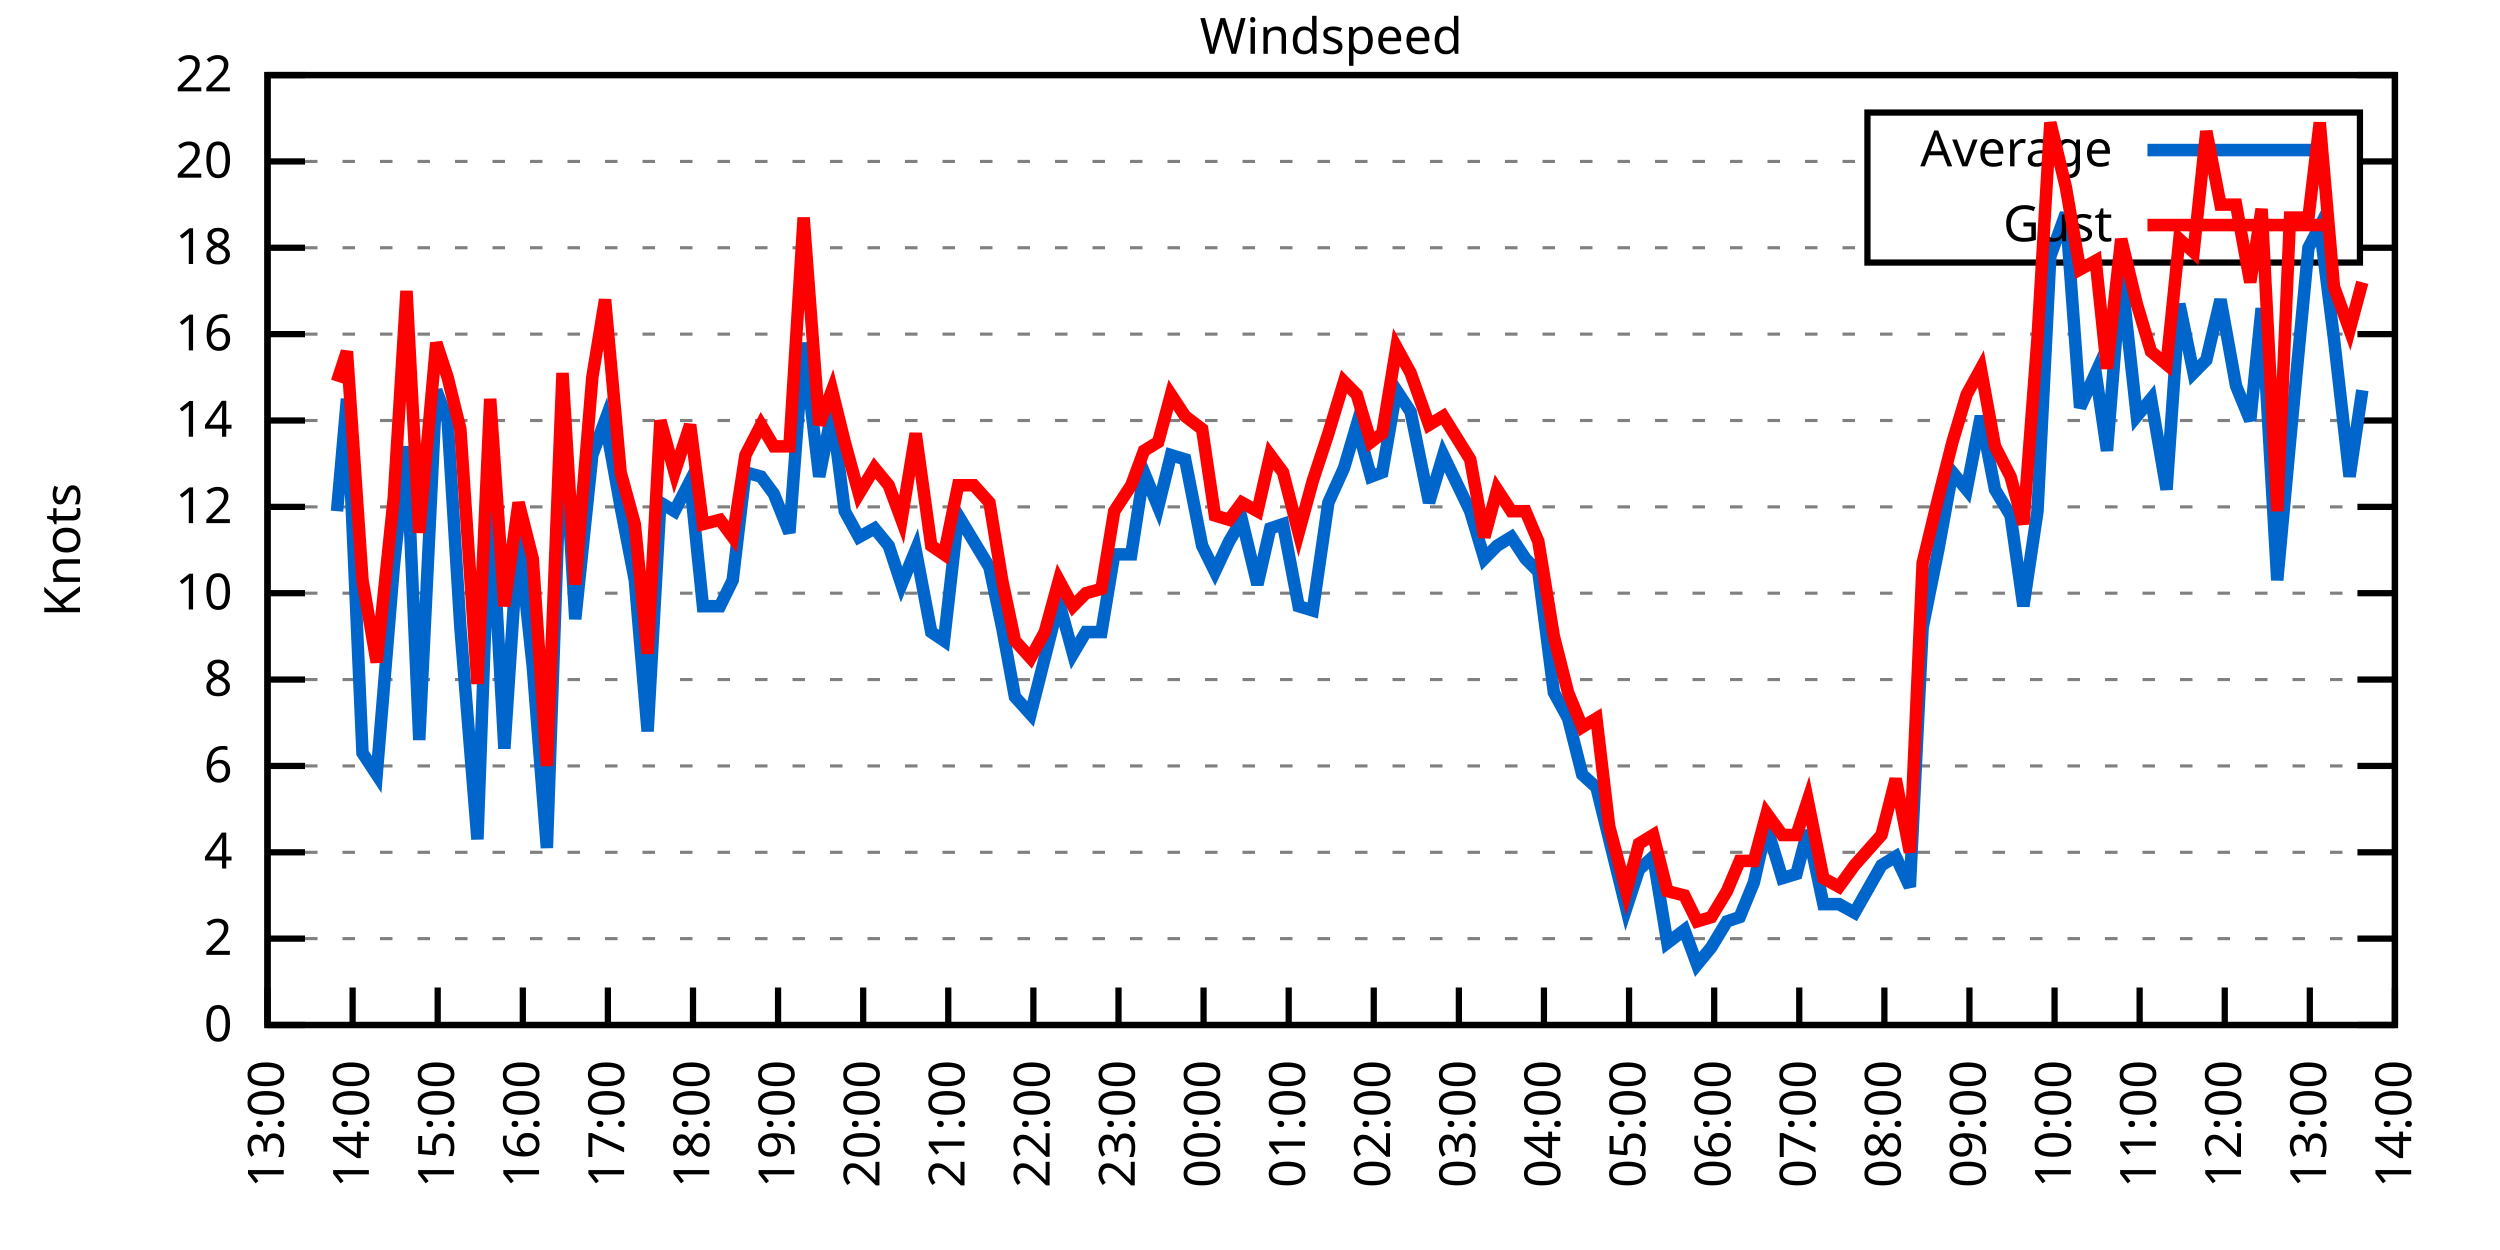
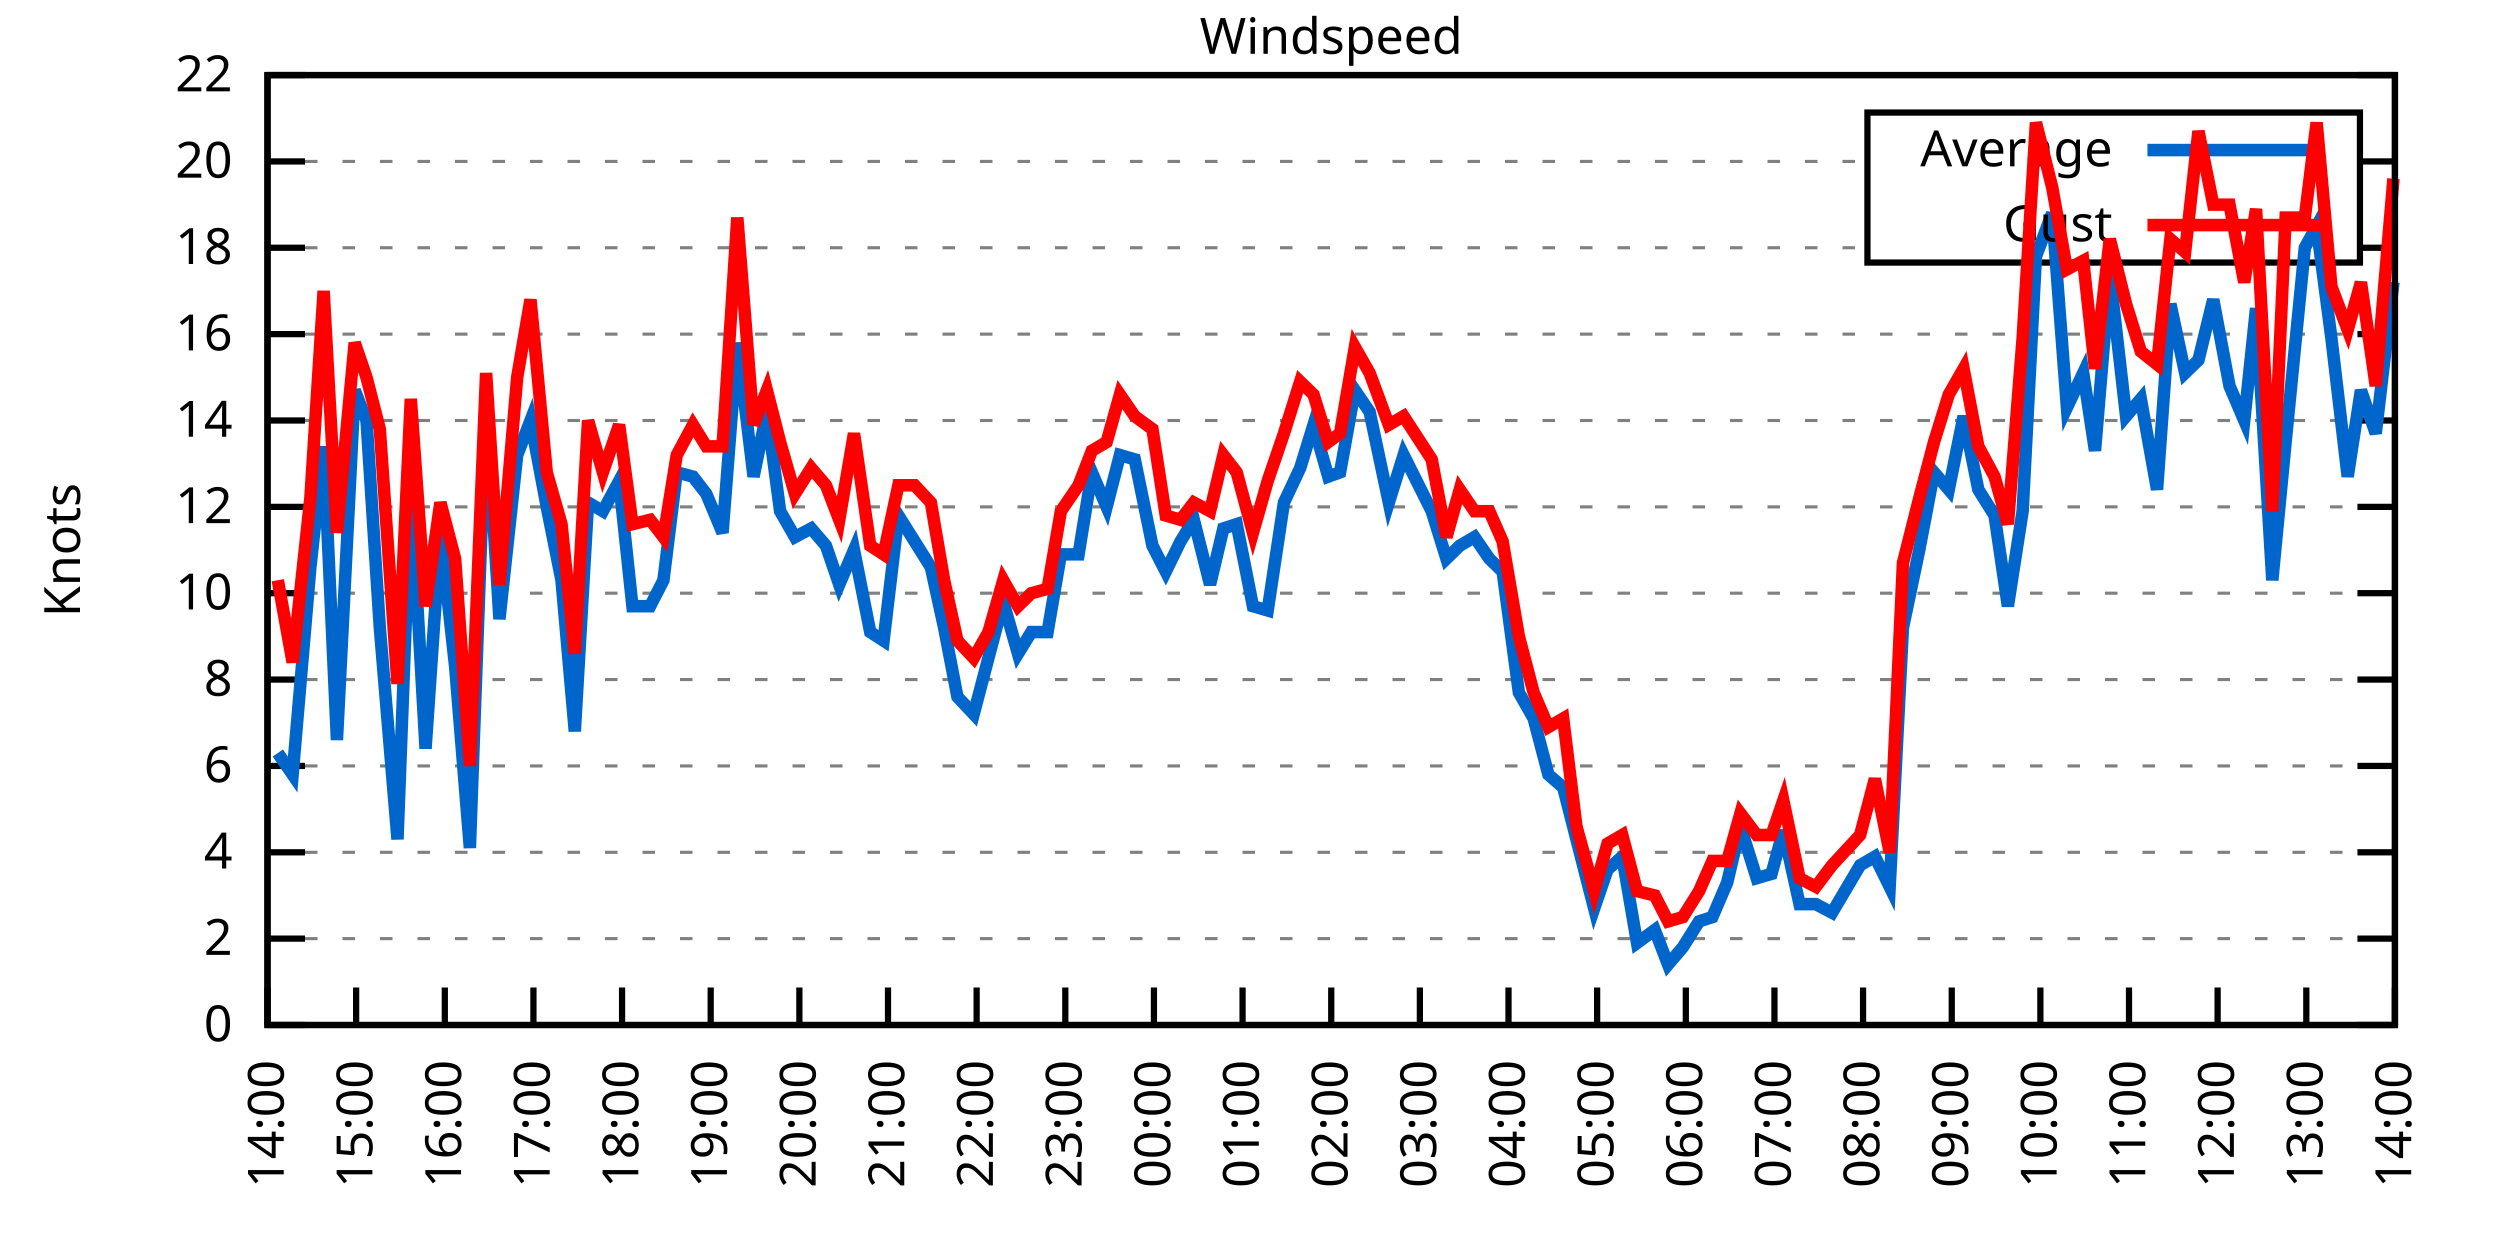
<svg xmlns="http://www.w3.org/2000/svg" xmlns:xlink="http://www.w3.org/1999/xlink" width="400" height="200" viewBox="0 0 400 200">
  <g id="gnuplot_canvas">
    <rect x="0" y="0" width="400" height="200" fill="none" />
    <defs>
      <circle id="gpDot" r="0.5" stroke-width="0.5" stroke="currentColor" />
      <path id="gpPt0" stroke-width="0.333" stroke="currentColor" d="M-1,0 h2 M0,-1 v2" />
      <path id="gpPt1" stroke-width="0.333" stroke="currentColor" d="M-1,-1 L1,1 M1,-1 L-1,1" />
      <path id="gpPt2" stroke-width="0.333" stroke="currentColor" d="M-1,0 L1,0 M0,-1 L0,1 M-1,-1 L1,1 M-1,1 L1,-1" />
      <rect id="gpPt3" stroke-width="0.333" stroke="currentColor" x="-1" y="-1" width="2" height="2" />
      <rect id="gpPt4" stroke-width="0.333" stroke="currentColor" fill="currentColor" x="-1" y="-1" width="2" height="2" />
      <circle id="gpPt5" stroke-width="0.333" stroke="currentColor" cx="0" cy="0" r="1" />
      <use xlink:href="#gpPt5" id="gpPt6" fill="currentColor" stroke="none" />
      <path id="gpPt7" stroke-width="0.333" stroke="currentColor" d="M0,-1.33 L-1.33,0.67 L1.33,0.67 z" />
      <use xlink:href="#gpPt7" id="gpPt8" fill="currentColor" stroke="none" />
      <use xlink:href="#gpPt7" id="gpPt9" stroke="currentColor" transform="rotate(180)" />
      <use xlink:href="#gpPt9" id="gpPt10" fill="currentColor" stroke="none" />
      <use xlink:href="#gpPt3" id="gpPt11" stroke="currentColor" transform="rotate(45)" />
      <use xlink:href="#gpPt11" id="gpPt12" fill="currentColor" stroke="none" />
      <path id="gpPt13" stroke-width="0.333" stroke="currentColor" d="M0,1.330 L1.265,0.411 L0.782,-1.067 L-0.782,-1.076 L-1.265,0.411 z" />
      <use xlink:href="#gpPt13" id="gpPt14" fill="currentColor" stroke="none" />
      <filter id="textbox" filterUnits="objectBoundingBox" x="0" y="0" height="1" width="1">
        <feFlood flood-color="white" flood-opacity="1" result="bgnd" />
        <feComposite in="SourceGraphic" in2="bgnd" operator="atop" />
      </filter>
      <filter id="greybox" filterUnits="objectBoundingBox" x="0" y="0" height="1" width="1">
        <feFlood flood-color="lightgrey" flood-opacity="1" result="grey" />
        <feComposite in="SourceGraphic" in2="grey" operator="atop" />
      </filter>
    </defs>
    <g fill="none" color="white" stroke="currentColor" stroke-width="1.00" stroke-linecap="butt" stroke-linejoin="miter">
</g>
    <g fill="none" color="black" stroke="currentColor" stroke-width="1.00" stroke-linecap="butt" stroke-linejoin="miter">
      <g stroke="none" shape-rendering="crispEdges">
        <polygon fill="rgb(255, 255, 255)" points="42.80,164.00 383.18,164.00 383.18,12.02 42.80,12.02 " />
      </g>
    </g>
    <g fill="none" color="black" stroke="currentColor" stroke-width="1.00" stroke-linecap="butt" stroke-linejoin="miter">
</g>
    <g fill="none" color="black" stroke="black" stroke-width="0.50" stroke-linecap="butt" stroke-linejoin="miter">
</g>
    <g fill="none" color="gray" stroke="currentColor" stroke-width="0.50" stroke-linecap="butt" stroke-linejoin="miter">
      <path stroke="gray" stroke-dasharray="2,4" class="gridline" d="M42.80,164.00 L383.19,164.00  " />
    </g>
    <g fill="none" color="gray" stroke="gray" stroke-width="1.00" stroke-linecap="butt" stroke-linejoin="miter">
</g>
    <g fill="none" color="black" stroke="currentColor" stroke-width="1.00" stroke-linecap="butt" stroke-linejoin="miter">
      <path stroke="black" d="M42.80,164.00 L48.80,164.00 M383.19,164.00 L377.19,164.00  " />
      <g transform="translate(37.20,166.60)" stroke="none" fill="black" font-family="Sans" font-size="8.00" text-anchor="end">
        <text>
          <tspan font-family="Sans"> 0</tspan>
        </text>
      </g>
    </g>
    <g fill="none" color="black" stroke="currentColor" stroke-width="1.00" stroke-linecap="butt" stroke-linejoin="miter">
</g>
    <g fill="none" color="black" stroke="black" stroke-width="0.50" stroke-linecap="butt" stroke-linejoin="miter">
</g>
    <g fill="none" color="gray" stroke="currentColor" stroke-width="0.50" stroke-linecap="butt" stroke-linejoin="miter">
      <path stroke="gray" stroke-dasharray="2,4" class="gridline" d="M42.80,150.18 L383.19,150.18  " />
    </g>
    <g fill="none" color="gray" stroke="gray" stroke-width="1.00" stroke-linecap="butt" stroke-linejoin="miter">
</g>
    <g fill="none" color="black" stroke="currentColor" stroke-width="1.00" stroke-linecap="butt" stroke-linejoin="miter">
      <path stroke="black" d="M42.80,150.18 L48.80,150.18 M383.19,150.18 L377.19,150.18  " />
      <g transform="translate(37.20,152.78)" stroke="none" fill="black" font-family="Sans" font-size="8.00" text-anchor="end">
        <text>
          <tspan font-family="Sans"> 2</tspan>
        </text>
      </g>
    </g>
    <g fill="none" color="black" stroke="currentColor" stroke-width="1.00" stroke-linecap="butt" stroke-linejoin="miter">
</g>
    <g fill="none" color="black" stroke="black" stroke-width="0.50" stroke-linecap="butt" stroke-linejoin="miter">
</g>
    <g fill="none" color="gray" stroke="currentColor" stroke-width="0.50" stroke-linecap="butt" stroke-linejoin="miter">
      <path stroke="gray" stroke-dasharray="2,4" class="gridline" d="M42.80,136.37 L383.19,136.37  " />
    </g>
    <g fill="none" color="gray" stroke="gray" stroke-width="1.00" stroke-linecap="butt" stroke-linejoin="miter">
</g>
    <g fill="none" color="black" stroke="currentColor" stroke-width="1.00" stroke-linecap="butt" stroke-linejoin="miter">
      <path stroke="black" d="M42.80,136.37 L48.80,136.37 M383.19,136.37 L377.19,136.37  " />
      <g transform="translate(37.20,138.97)" stroke="none" fill="black" font-family="Sans" font-size="8.00" text-anchor="end">
        <text>
          <tspan font-family="Sans"> 4</tspan>
        </text>
      </g>
    </g>
    <g fill="none" color="black" stroke="currentColor" stroke-width="1.00" stroke-linecap="butt" stroke-linejoin="miter">
</g>
    <g fill="none" color="black" stroke="black" stroke-width="0.50" stroke-linecap="butt" stroke-linejoin="miter">
</g>
    <g fill="none" color="gray" stroke="currentColor" stroke-width="0.50" stroke-linecap="butt" stroke-linejoin="miter">
      <path stroke="gray" stroke-dasharray="2,4" class="gridline" d="M42.80,122.55 L383.19,122.55  " />
    </g>
    <g fill="none" color="gray" stroke="gray" stroke-width="1.00" stroke-linecap="butt" stroke-linejoin="miter">
</g>
    <g fill="none" color="black" stroke="currentColor" stroke-width="1.00" stroke-linecap="butt" stroke-linejoin="miter">
      <path stroke="black" d="M42.80,122.55 L48.80,122.55 M383.19,122.55 L377.19,122.55  " />
      <g transform="translate(37.20,125.15)" stroke="none" fill="black" font-family="Sans" font-size="8.00" text-anchor="end">
        <text>
          <tspan font-family="Sans"> 6</tspan>
        </text>
      </g>
    </g>
    <g fill="none" color="black" stroke="currentColor" stroke-width="1.00" stroke-linecap="butt" stroke-linejoin="miter">
</g>
    <g fill="none" color="black" stroke="black" stroke-width="0.50" stroke-linecap="butt" stroke-linejoin="miter">
</g>
    <g fill="none" color="gray" stroke="currentColor" stroke-width="0.50" stroke-linecap="butt" stroke-linejoin="miter">
      <path stroke="gray" stroke-dasharray="2,4" class="gridline" d="M42.80,108.73 L383.19,108.73  " />
    </g>
    <g fill="none" color="gray" stroke="gray" stroke-width="1.00" stroke-linecap="butt" stroke-linejoin="miter">
</g>
    <g fill="none" color="black" stroke="currentColor" stroke-width="1.00" stroke-linecap="butt" stroke-linejoin="miter">
      <path stroke="black" d="M42.80,108.73 L48.80,108.73 M383.19,108.73 L377.19,108.73  " />
      <g transform="translate(37.20,111.33)" stroke="none" fill="black" font-family="Sans" font-size="8.00" text-anchor="end">
        <text>
          <tspan font-family="Sans"> 8</tspan>
        </text>
      </g>
    </g>
    <g fill="none" color="black" stroke="currentColor" stroke-width="1.00" stroke-linecap="butt" stroke-linejoin="miter">
</g>
    <g fill="none" color="black" stroke="black" stroke-width="0.50" stroke-linecap="butt" stroke-linejoin="miter">
</g>
    <g fill="none" color="gray" stroke="currentColor" stroke-width="0.50" stroke-linecap="butt" stroke-linejoin="miter">
      <path stroke="gray" stroke-dasharray="2,4" class="gridline" d="M42.80,94.91 L383.19,94.91  " />
    </g>
    <g fill="none" color="gray" stroke="gray" stroke-width="1.00" stroke-linecap="butt" stroke-linejoin="miter">
</g>
    <g fill="none" color="black" stroke="currentColor" stroke-width="1.00" stroke-linecap="butt" stroke-linejoin="miter">
      <path stroke="black" d="M42.80,94.91 L48.80,94.91 M383.19,94.91 L377.19,94.91  " />
      <g transform="translate(37.20,97.51)" stroke="none" fill="black" font-family="Sans" font-size="8.00" text-anchor="end">
        <text>
          <tspan font-family="Sans"> 10</tspan>
        </text>
      </g>
    </g>
    <g fill="none" color="black" stroke="currentColor" stroke-width="1.00" stroke-linecap="butt" stroke-linejoin="miter">
</g>
    <g fill="none" color="black" stroke="black" stroke-width="0.50" stroke-linecap="butt" stroke-linejoin="miter">
</g>
    <g fill="none" color="gray" stroke="currentColor" stroke-width="0.50" stroke-linecap="butt" stroke-linejoin="miter">
      <path stroke="gray" stroke-dasharray="2,4" class="gridline" d="M42.80,81.10 L383.19,81.10  " />
    </g>
    <g fill="none" color="gray" stroke="gray" stroke-width="1.00" stroke-linecap="butt" stroke-linejoin="miter">
</g>
    <g fill="none" color="black" stroke="currentColor" stroke-width="1.00" stroke-linecap="butt" stroke-linejoin="miter">
      <path stroke="black" d="M42.80,81.10 L48.80,81.10 M383.19,81.10 L377.19,81.10  " />
      <g transform="translate(37.20,83.70)" stroke="none" fill="black" font-family="Sans" font-size="8.00" text-anchor="end">
        <text>
          <tspan font-family="Sans"> 12</tspan>
        </text>
      </g>
    </g>
    <g fill="none" color="black" stroke="currentColor" stroke-width="1.00" stroke-linecap="butt" stroke-linejoin="miter">
</g>
    <g fill="none" color="black" stroke="black" stroke-width="0.50" stroke-linecap="butt" stroke-linejoin="miter">
</g>
    <g fill="none" color="gray" stroke="currentColor" stroke-width="0.50" stroke-linecap="butt" stroke-linejoin="miter">
      <path stroke="gray" stroke-dasharray="2,4" class="gridline" d="M42.80,67.28 L383.19,67.28  " />
    </g>
    <g fill="none" color="gray" stroke="gray" stroke-width="1.00" stroke-linecap="butt" stroke-linejoin="miter">
</g>
    <g fill="none" color="black" stroke="currentColor" stroke-width="1.00" stroke-linecap="butt" stroke-linejoin="miter">
      <path stroke="black" d="M42.80,67.28 L48.80,67.28 M383.19,67.28 L377.19,67.28  " />
      <g transform="translate(37.20,69.88)" stroke="none" fill="black" font-family="Sans" font-size="8.00" text-anchor="end">
        <text>
          <tspan font-family="Sans"> 14</tspan>
        </text>
      </g>
    </g>
    <g fill="none" color="black" stroke="currentColor" stroke-width="1.00" stroke-linecap="butt" stroke-linejoin="miter">
</g>
    <g fill="none" color="black" stroke="black" stroke-width="0.50" stroke-linecap="butt" stroke-linejoin="miter">
</g>
    <g fill="none" color="gray" stroke="currentColor" stroke-width="0.50" stroke-linecap="butt" stroke-linejoin="miter">
      <path stroke="gray" stroke-dasharray="2,4" class="gridline" d="M42.80,53.46 L383.19,53.46  " />
    </g>
    <g fill="none" color="gray" stroke="gray" stroke-width="1.00" stroke-linecap="butt" stroke-linejoin="miter">
</g>
    <g fill="none" color="black" stroke="currentColor" stroke-width="1.00" stroke-linecap="butt" stroke-linejoin="miter">
      <path stroke="black" d="M42.80,53.46 L48.80,53.46 M383.19,53.46 L377.19,53.46  " />
      <g transform="translate(37.20,56.06)" stroke="none" fill="black" font-family="Sans" font-size="8.00" text-anchor="end">
        <text>
          <tspan font-family="Sans"> 16</tspan>
        </text>
      </g>
    </g>
    <g fill="none" color="black" stroke="currentColor" stroke-width="1.00" stroke-linecap="butt" stroke-linejoin="miter">
</g>
    <g fill="none" color="black" stroke="black" stroke-width="0.50" stroke-linecap="butt" stroke-linejoin="miter">
</g>
    <g fill="none" color="gray" stroke="currentColor" stroke-width="0.50" stroke-linecap="butt" stroke-linejoin="miter">
      <path stroke="gray" stroke-dasharray="2,4" class="gridline" d="M42.80,39.64 L298.79,39.64 M377.59,39.64 L383.19,39.64  " />
    </g>
    <g fill="none" color="gray" stroke="gray" stroke-width="1.00" stroke-linecap="butt" stroke-linejoin="miter">
</g>
    <g fill="none" color="black" stroke="currentColor" stroke-width="1.00" stroke-linecap="butt" stroke-linejoin="miter">
      <path stroke="black" d="M42.80,39.64 L48.80,39.64 M383.19,39.64 L377.19,39.64  " />
      <g transform="translate(37.20,42.24)" stroke="none" fill="black" font-family="Sans" font-size="8.00" text-anchor="end">
        <text>
          <tspan font-family="Sans"> 18</tspan>
        </text>
      </g>
    </g>
    <g fill="none" color="black" stroke="currentColor" stroke-width="1.00" stroke-linecap="butt" stroke-linejoin="miter">
</g>
    <g fill="none" color="black" stroke="black" stroke-width="0.50" stroke-linecap="butt" stroke-linejoin="miter">
</g>
    <g fill="none" color="gray" stroke="currentColor" stroke-width="0.50" stroke-linecap="butt" stroke-linejoin="miter">
      <path stroke="gray" stroke-dasharray="2,4" class="gridline" d="M42.80,25.83 L298.79,25.83 M377.59,25.83 L383.19,25.83  " />
    </g>
    <g fill="none" color="gray" stroke="gray" stroke-width="1.00" stroke-linecap="butt" stroke-linejoin="miter">
</g>
    <g fill="none" color="black" stroke="currentColor" stroke-width="1.00" stroke-linecap="butt" stroke-linejoin="miter">
      <path stroke="black" d="M42.80,25.83 L48.80,25.83 M383.19,25.83 L377.19,25.83  " />
      <g transform="translate(37.20,28.43)" stroke="none" fill="black" font-family="Sans" font-size="8.00" text-anchor="end">
        <text>
          <tspan font-family="Sans"> 20</tspan>
        </text>
      </g>
    </g>
    <g fill="none" color="black" stroke="currentColor" stroke-width="1.00" stroke-linecap="butt" stroke-linejoin="miter">
</g>
    <g fill="none" color="black" stroke="black" stroke-width="0.50" stroke-linecap="butt" stroke-linejoin="miter">
</g>
    <g fill="none" color="gray" stroke="currentColor" stroke-width="0.50" stroke-linecap="butt" stroke-linejoin="miter">
      <path stroke="gray" stroke-dasharray="2,4" class="gridline" d="M42.80,12.01 L383.19,12.01  " />
    </g>
    <g fill="none" color="gray" stroke="gray" stroke-width="1.00" stroke-linecap="butt" stroke-linejoin="miter">
</g>
    <g fill="none" color="black" stroke="currentColor" stroke-width="1.00" stroke-linecap="butt" stroke-linejoin="miter">
      <path stroke="black" d="M42.80,12.01 L48.80,12.01 M383.19,12.01 L377.19,12.01  " />
      <g transform="translate(37.20,14.61)" stroke="none" fill="black" font-family="Sans" font-size="8.00" text-anchor="end">
        <text>
          <tspan font-family="Sans"> 22</tspan>
        </text>
      </g>
    </g>
    <g fill="none" color="black" stroke="currentColor" stroke-width="1.00" stroke-linecap="butt" stroke-linejoin="miter">
      <path stroke="black" d="M42.80,164.00 L42.80,158.00  " />
      <g transform="translate(45.40,169.60) rotate(270.00)" stroke="none" fill="black" font-family="Sans" font-size="8.00" text-anchor="end">
        <text>
-           <tspan font-family="Sans">13:00</tspan>
-         </text>
-       </g>
-     </g>
-     <g fill="none" color="black" stroke="currentColor" stroke-width="1.00" stroke-linecap="butt" stroke-linejoin="miter">
-       <path stroke="black" d="M56.42,164.00 L56.42,158.00  " />
-       <g transform="translate(59.02,169.60) rotate(270.00)" stroke="none" fill="black" font-family="Sans" font-size="8.00" text-anchor="end">
-         <text>
          <tspan font-family="Sans">14:00</tspan>
        </text>
      </g>
    </g>
    <g fill="none" color="black" stroke="currentColor" stroke-width="1.00" stroke-linecap="butt" stroke-linejoin="miter">
-       <path stroke="black" d="M70.03,164.00 L70.03,158.00  " />
-       <g transform="translate(72.63,169.60) rotate(270.00)" stroke="none" fill="black" font-family="Sans" font-size="8.00" text-anchor="end">
+       <path stroke="black" d="M56.98,164.00 L56.98,158.00  " />
+       <g transform="translate(59.58,169.60) rotate(270.00)" stroke="none" fill="black" font-family="Sans" font-size="8.00" text-anchor="end">
        <text>
          <tspan font-family="Sans">15:00</tspan>
        </text>
      </g>
    </g>
    <g fill="none" color="black" stroke="currentColor" stroke-width="1.00" stroke-linecap="butt" stroke-linejoin="miter">
-       <path stroke="black" d="M83.65,164.00 L83.65,158.00  " />
-       <g transform="translate(86.25,169.60) rotate(270.00)" stroke="none" fill="black" font-family="Sans" font-size="8.00" text-anchor="end">
+       <path stroke="black" d="M71.17,164.00 L71.17,158.00  " />
+       <g transform="translate(73.77,169.60) rotate(270.00)" stroke="none" fill="black" font-family="Sans" font-size="8.00" text-anchor="end">
        <text>
          <tspan font-family="Sans">16:00</tspan>
        </text>
      </g>
    </g>
    <g fill="none" color="black" stroke="currentColor" stroke-width="1.00" stroke-linecap="butt" stroke-linejoin="miter">
-       <path stroke="black" d="M97.26,164.00 L97.26,158.00  " />
-       <g transform="translate(99.86,169.60) rotate(270.00)" stroke="none" fill="black" font-family="Sans" font-size="8.00" text-anchor="end">
+       <path stroke="black" d="M85.35,164.00 L85.35,158.00  " />
+       <g transform="translate(87.95,169.60) rotate(270.00)" stroke="none" fill="black" font-family="Sans" font-size="8.00" text-anchor="end">
        <text>
          <tspan font-family="Sans">17:00</tspan>
        </text>
      </g>
    </g>
    <g fill="none" color="black" stroke="currentColor" stroke-width="1.00" stroke-linecap="butt" stroke-linejoin="miter">
-       <path stroke="black" d="M110.88,164.00 L110.88,158.00  " />
-       <g transform="translate(113.48,169.60) rotate(270.00)" stroke="none" fill="black" font-family="Sans" font-size="8.00" text-anchor="end">
+       <path stroke="black" d="M99.53,164.00 L99.53,158.00  " />
+       <g transform="translate(102.13,169.60) rotate(270.00)" stroke="none" fill="black" font-family="Sans" font-size="8.00" text-anchor="end">
        <text>
          <tspan font-family="Sans">18:00</tspan>
        </text>
      </g>
    </g>
    <g fill="none" color="black" stroke="currentColor" stroke-width="1.00" stroke-linecap="butt" stroke-linejoin="miter">
-       <path stroke="black" d="M124.49,164.00 L124.49,158.00  " />
-       <g transform="translate(127.09,169.60) rotate(270.00)" stroke="none" fill="black" font-family="Sans" font-size="8.00" text-anchor="end">
+       <path stroke="black" d="M113.71,164.00 L113.71,158.00  " />
+       <g transform="translate(116.31,169.60) rotate(270.00)" stroke="none" fill="black" font-family="Sans" font-size="8.00" text-anchor="end">
        <text>
          <tspan font-family="Sans">19:00</tspan>
        </text>
      </g>
    </g>
    <g fill="none" color="black" stroke="currentColor" stroke-width="1.00" stroke-linecap="butt" stroke-linejoin="miter">
-       <path stroke="black" d="M138.11,164.00 L138.11,158.00  " />
-       <g transform="translate(140.71,169.60) rotate(270.00)" stroke="none" fill="black" font-family="Sans" font-size="8.00" text-anchor="end">
+       <path stroke="black" d="M127.90,164.00 L127.90,158.00  " />
+       <g transform="translate(130.50,169.60) rotate(270.00)" stroke="none" fill="black" font-family="Sans" font-size="8.00" text-anchor="end">
        <text>
          <tspan font-family="Sans">20:00</tspan>
        </text>
      </g>
    </g>
    <g fill="none" color="black" stroke="currentColor" stroke-width="1.00" stroke-linecap="butt" stroke-linejoin="miter">
-       <path stroke="black" d="M151.72,164.00 L151.72,158.00  " />
-       <g transform="translate(154.32,169.60) rotate(270.00)" stroke="none" fill="black" font-family="Sans" font-size="8.00" text-anchor="end">
+       <path stroke="black" d="M142.08,164.00 L142.08,158.00  " />
+       <g transform="translate(144.68,169.60) rotate(270.00)" stroke="none" fill="black" font-family="Sans" font-size="8.00" text-anchor="end">
        <text>
          <tspan font-family="Sans">21:00</tspan>
        </text>
      </g>
    </g>
    <g fill="none" color="black" stroke="currentColor" stroke-width="1.00" stroke-linecap="butt" stroke-linejoin="miter">
-       <path stroke="black" d="M165.34,164.00 L165.34,158.00  " />
-       <g transform="translate(167.94,169.60) rotate(270.00)" stroke="none" fill="black" font-family="Sans" font-size="8.00" text-anchor="end">
+       <path stroke="black" d="M156.26,164.00 L156.26,158.00  " />
+       <g transform="translate(158.86,169.60) rotate(270.00)" stroke="none" fill="black" font-family="Sans" font-size="8.00" text-anchor="end">
        <text>
          <tspan font-family="Sans">22:00</tspan>
        </text>
      </g>
    </g>
    <g fill="none" color="black" stroke="currentColor" stroke-width="1.00" stroke-linecap="butt" stroke-linejoin="miter">
-       <path stroke="black" d="M178.96,164.00 L178.96,158.00  " />
-       <g transform="translate(181.56,169.60) rotate(270.00)" stroke="none" fill="black" font-family="Sans" font-size="8.00" text-anchor="end">
+       <path stroke="black" d="M170.45,164.00 L170.45,158.00  " />
+       <g transform="translate(173.05,169.60) rotate(270.00)" stroke="none" fill="black" font-family="Sans" font-size="8.00" text-anchor="end">
        <text>
          <tspan font-family="Sans">23:00</tspan>
        </text>
      </g>
    </g>
    <g fill="none" color="black" stroke="currentColor" stroke-width="1.00" stroke-linecap="butt" stroke-linejoin="miter">
-       <path stroke="black" d="M192.57,164.00 L192.57,158.00  " />
-       <g transform="translate(195.17,169.60) rotate(270.00)" stroke="none" fill="black" font-family="Sans" font-size="8.00" text-anchor="end">
+       <path stroke="black" d="M184.63,164.00 L184.63,158.00  " />
+       <g transform="translate(187.23,169.60) rotate(270.00)" stroke="none" fill="black" font-family="Sans" font-size="8.00" text-anchor="end">
        <text>
          <tspan font-family="Sans">00:00</tspan>
        </text>
      </g>
    </g>
    <g fill="none" color="black" stroke="currentColor" stroke-width="1.00" stroke-linecap="butt" stroke-linejoin="miter">
-       <path stroke="black" d="M206.19,164.00 L206.19,158.00  " />
-       <g transform="translate(208.79,169.60) rotate(270.00)" stroke="none" fill="black" font-family="Sans" font-size="8.00" text-anchor="end">
+       <path stroke="black" d="M198.81,164.00 L198.81,158.00  " />
+       <g transform="translate(201.41,169.60) rotate(270.00)" stroke="none" fill="black" font-family="Sans" font-size="8.00" text-anchor="end">
        <text>
          <tspan font-family="Sans">01:00</tspan>
        </text>
      </g>
    </g>
    <g fill="none" color="black" stroke="currentColor" stroke-width="1.00" stroke-linecap="butt" stroke-linejoin="miter">
-       <path stroke="black" d="M219.80,164.00 L219.80,158.00  " />
-       <g transform="translate(222.40,169.60) rotate(270.00)" stroke="none" fill="black" font-family="Sans" font-size="8.00" text-anchor="end">
+       <path stroke="black" d="M213.00,164.00 L213.00,158.00  " />
+       <g transform="translate(215.60,169.60) rotate(270.00)" stroke="none" fill="black" font-family="Sans" font-size="8.00" text-anchor="end">
        <text>
          <tspan font-family="Sans">02:00</tspan>
        </text>
      </g>
    </g>
    <g fill="none" color="black" stroke="currentColor" stroke-width="1.00" stroke-linecap="butt" stroke-linejoin="miter">
-       <path stroke="black" d="M233.42,164.00 L233.42,158.00  " />
-       <g transform="translate(236.02,169.60) rotate(270.00)" stroke="none" fill="black" font-family="Sans" font-size="8.00" text-anchor="end">
+       <path stroke="black" d="M227.18,164.00 L227.18,158.00  " />
+       <g transform="translate(229.78,169.60) rotate(270.00)" stroke="none" fill="black" font-family="Sans" font-size="8.00" text-anchor="end">
        <text>
          <tspan font-family="Sans">03:00</tspan>
        </text>
      </g>
    </g>
    <g fill="none" color="black" stroke="currentColor" stroke-width="1.00" stroke-linecap="butt" stroke-linejoin="miter">
-       <path stroke="black" d="M247.03,164.00 L247.03,158.00  " />
-       <g transform="translate(249.63,169.60) rotate(270.00)" stroke="none" fill="black" font-family="Sans" font-size="8.00" text-anchor="end">
+       <path stroke="black" d="M241.36,164.00 L241.36,158.00  " />
+       <g transform="translate(243.96,169.60) rotate(270.00)" stroke="none" fill="black" font-family="Sans" font-size="8.00" text-anchor="end">
        <text>
          <tspan font-family="Sans">04:00</tspan>
        </text>
      </g>
    </g>
    <g fill="none" color="black" stroke="currentColor" stroke-width="1.00" stroke-linecap="butt" stroke-linejoin="miter">
-       <path stroke="black" d="M260.65,164.00 L260.65,158.00  " />
-       <g transform="translate(263.25,169.60) rotate(270.00)" stroke="none" fill="black" font-family="Sans" font-size="8.00" text-anchor="end">
+       <path stroke="black" d="M255.54,164.00 L255.54,158.00  " />
+       <g transform="translate(258.14,169.60) rotate(270.00)" stroke="none" fill="black" font-family="Sans" font-size="8.00" text-anchor="end">
        <text>
          <tspan font-family="Sans">05:00</tspan>
        </text>
      </g>
    </g>
    <g fill="none" color="black" stroke="currentColor" stroke-width="1.00" stroke-linecap="butt" stroke-linejoin="miter">
-       <path stroke="black" d="M274.27,164.00 L274.27,158.00  " />
-       <g transform="translate(276.87,169.60) rotate(270.00)" stroke="none" fill="black" font-family="Sans" font-size="8.00" text-anchor="end">
+       <path stroke="black" d="M269.73,164.00 L269.73,158.00  " />
+       <g transform="translate(272.33,169.60) rotate(270.00)" stroke="none" fill="black" font-family="Sans" font-size="8.00" text-anchor="end">
        <text>
          <tspan font-family="Sans">06:00</tspan>
        </text>
      </g>
    </g>
    <g fill="none" color="black" stroke="currentColor" stroke-width="1.00" stroke-linecap="butt" stroke-linejoin="miter">
-       <path stroke="black" d="M287.88,164.00 L287.88,158.00  " />
-       <g transform="translate(290.48,169.60) rotate(270.00)" stroke="none" fill="black" font-family="Sans" font-size="8.00" text-anchor="end">
+       <path stroke="black" d="M283.91,164.00 L283.91,158.00  " />
+       <g transform="translate(286.51,169.60) rotate(270.00)" stroke="none" fill="black" font-family="Sans" font-size="8.00" text-anchor="end">
        <text>
          <tspan font-family="Sans">07:00</tspan>
        </text>
      </g>
    </g>
    <g fill="none" color="black" stroke="currentColor" stroke-width="1.00" stroke-linecap="butt" stroke-linejoin="miter">
-       <path stroke="black" d="M301.50,164.00 L301.50,158.00  " />
-       <g transform="translate(304.10,169.60) rotate(270.00)" stroke="none" fill="black" font-family="Sans" font-size="8.00" text-anchor="end">
+       <path stroke="black" d="M298.09,164.00 L298.09,158.00  " />
+       <g transform="translate(300.69,169.60) rotate(270.00)" stroke="none" fill="black" font-family="Sans" font-size="8.00" text-anchor="end">
        <text>
          <tspan font-family="Sans">08:00</tspan>
        </text>
      </g>
    </g>
    <g fill="none" color="black" stroke="currentColor" stroke-width="1.00" stroke-linecap="butt" stroke-linejoin="miter">
-       <path stroke="black" d="M315.11,164.00 L315.11,158.00  " />
-       <g transform="translate(317.71,169.60) rotate(270.00)" stroke="none" fill="black" font-family="Sans" font-size="8.00" text-anchor="end">
+       <path stroke="black" d="M312.28,164.00 L312.28,158.00  " />
+       <g transform="translate(314.88,169.60) rotate(270.00)" stroke="none" fill="black" font-family="Sans" font-size="8.00" text-anchor="end">
        <text>
          <tspan font-family="Sans">09:00</tspan>
        </text>
      </g>
    </g>
    <g fill="none" color="black" stroke="currentColor" stroke-width="1.00" stroke-linecap="butt" stroke-linejoin="miter">
-       <path stroke="black" d="M328.73,164.00 L328.73,158.00  " />
-       <g transform="translate(331.33,169.60) rotate(270.00)" stroke="none" fill="black" font-family="Sans" font-size="8.00" text-anchor="end">
+       <path stroke="black" d="M326.46,164.00 L326.46,158.00  " />
+       <g transform="translate(329.06,169.60) rotate(270.00)" stroke="none" fill="black" font-family="Sans" font-size="8.00" text-anchor="end">
        <text>
          <tspan font-family="Sans">10:00</tspan>
        </text>
      </g>
    </g>
    <g fill="none" color="black" stroke="currentColor" stroke-width="1.00" stroke-linecap="butt" stroke-linejoin="miter">
-       <path stroke="black" d="M342.34,164.00 L342.34,158.00  " />
-       <g transform="translate(344.94,169.60) rotate(270.00)" stroke="none" fill="black" font-family="Sans" font-size="8.00" text-anchor="end">
+       <path stroke="black" d="M340.64,164.00 L340.64,158.00  " />
+       <g transform="translate(343.24,169.60) rotate(270.00)" stroke="none" fill="black" font-family="Sans" font-size="8.00" text-anchor="end">
        <text>
          <tspan font-family="Sans">11:00</tspan>
        </text>
      </g>
    </g>
    <g fill="none" color="black" stroke="currentColor" stroke-width="1.00" stroke-linecap="butt" stroke-linejoin="miter">
-       <path stroke="black" d="M355.96,164.00 L355.96,158.00  " />
-       <g transform="translate(358.56,169.60) rotate(270.00)" stroke="none" fill="black" font-family="Sans" font-size="8.00" text-anchor="end">
+       <path stroke="black" d="M354.82,164.00 L354.82,158.00  " />
+       <g transform="translate(357.42,169.60) rotate(270.00)" stroke="none" fill="black" font-family="Sans" font-size="8.00" text-anchor="end">
        <text>
          <tspan font-family="Sans">12:00</tspan>
        </text>
      </g>
    </g>
    <g fill="none" color="black" stroke="currentColor" stroke-width="1.00" stroke-linecap="butt" stroke-linejoin="miter">
-       <path stroke="black" d="M369.57,164.00 L369.57,158.00  " />
-       <g transform="translate(372.17,169.60) rotate(270.00)" stroke="none" fill="black" font-family="Sans" font-size="8.00" text-anchor="end">
+       <path stroke="black" d="M369.01,164.00 L369.01,158.00  " />
+       <g transform="translate(371.61,169.60) rotate(270.00)" stroke="none" fill="black" font-family="Sans" font-size="8.00" text-anchor="end">
        <text>
          <tspan font-family="Sans">13:00</tspan>
        </text>
      </g>
    </g>
    <g fill="none" color="black" stroke="currentColor" stroke-width="1.00" stroke-linecap="butt" stroke-linejoin="miter">
      <path stroke="black" d="M383.19,164.00 L383.19,158.00  " />
      <g transform="translate(385.79,169.60) rotate(270.00)" stroke="none" fill="black" font-family="Sans" font-size="8.00" text-anchor="end">
        <text>
          <tspan font-family="Sans">14:00</tspan>
        </text>
      </g>
    </g>
    <g fill="none" color="black" stroke="currentColor" stroke-width="1.00" stroke-linecap="butt" stroke-linejoin="miter">
</g>
    <g fill="none" color="black" stroke="currentColor" stroke-width="1.00" stroke-linecap="butt" stroke-linejoin="miter">
      <path stroke="black" d="M42.80,12.01 L42.80,164.00 L383.19,164.00 L383.19,12.01 L42.80,12.01 Z  " />
    </g>
    <g fill="none" color="black" stroke="currentColor" stroke-width="1.00" stroke-linecap="butt" stroke-linejoin="miter">
</g>
    <g fill="none" color="black" stroke="currentColor" stroke-width="1.00" stroke-linecap="butt" stroke-linejoin="miter">
      <path stroke="black" d="M298.79,42.01 L298.79,18.01 L377.59,18.01 L377.59,42.01 L298.79,42.01 Z  " />
    </g>
    <g id="Windspeed_plot_1">
      <g fill="none" color="white" stroke="black" stroke-width="2.00" stroke-linecap="butt" stroke-linejoin="miter">
</g>
      <g fill="none" color="black" stroke="currentColor" stroke-width="2.00" stroke-linecap="butt" stroke-linejoin="miter">
        <g transform="translate(337.99,26.61)" stroke="none" fill="black" font-family="Sans" font-size="8.00" text-anchor="end">
          <text>
            <tspan font-family="Sans">Average</tspan>
          </text>
        </g>
      </g>
      <g fill="none" color="black" stroke="currentColor" stroke-width="2.00" stroke-linecap="butt" stroke-linejoin="miter">
-         <path stroke="rgb(  0, 102, 204)" d="M343.59,24.01 L371.99,24.01 M53.92,81.79 L55.51,63.82 L58.00,120.48 L60.27,123.93 L63.00,90.77 L65.04,71.42   L67.08,118.40 L69.80,62.44 L71.62,67.28 L73.66,100.44 L76.39,134.29 L78.43,78.33 L80.70,119.78 L82.97,85.24   L85.24,106.66 L87.50,135.67 L90.00,64.52 L92.04,99.06 L94.77,72.81 L96.81,67.28 L99.30,81.10 L101.57,92.84   L103.62,117.02 L105.66,80.41 L107.93,81.79 L110.42,76.95 L112.47,96.99 L115.19,96.99 L117.23,92.84 L119.27,75.57   L121.77,76.26 L123.81,79.02 L126.31,85.24 L128.58,54.84 L131.07,76.26 L133.12,65.90 L135.16,81.79 L137.43,85.93   L139.92,84.55 L142.19,87.31 L144.24,93.53 L146.51,88.00 L149.00,101.13 L151.04,102.51 L153.31,82.48 L155.81,86.62   L158.31,90.77 L160.35,100.44 L162.39,111.49 L164.89,114.26 L167.16,105.28 L169.43,96.30 L171.69,104.59 L173.74,101.13   L176.23,101.13 L178.28,88.70 L181.00,88.70 L183.04,75.57 L185.31,81.10 L187.35,72.81 L189.62,73.50 L192.34,87.31   L194.39,91.46 L196.66,86.62 L198.70,83.17 L201.19,93.53 L203.24,84.55 L205.28,83.86 L207.78,96.99 L210.04,97.68   L212.54,80.41 L215.04,74.88 L217.08,67.97 L219.35,76.26 L221.16,75.57 L223.43,62.44 L225.70,65.90 L228.65,80.41   L230.92,72.81 L235.23,81.79 L237.50,89.39 L239.55,87.31 L241.81,85.93 L244.08,89.39 L246.13,91.46 L248.62,110.80   L250.89,114.95 L253.16,123.93 L255.43,126.00 L257.47,134.29 L260.20,145.35 L262.24,139.13 L264.51,137.06 L266.78,150.87   L269.50,148.80 L271.54,154.33 L273.81,151.56 L276.31,147.42 L278.35,146.73 L280.62,141.20 L282.66,132.22 L285.16,140.51   L287.43,139.82 L289.24,132.91 L291.74,144.66 L294.23,144.66 L296.73,146.04 L301.04,138.44 L303.31,137.06 L305.58,141.89   L307.62,100.44 L310.12,88.00 L312.39,75.57 L314.66,78.33 L316.93,66.59 L319.20,78.33 L321.69,82.48 L323.74,96.99   L326.00,81.79 L328.05,41.03 L330.54,34.12 L332.81,65.21 L335.31,59.68 L337.12,72.12 L339.39,43.79 L341.89,66.59   L344.16,63.82 L346.65,78.33 L348.70,48.63 L350.97,59.68 L353.01,57.61 L355.28,47.93 L357.77,61.75 L360.04,67.28   L361.86,49.32 L364.36,92.84 L366.40,70.73 L369.35,39.64 L371.16,36.19 L373.43,54.15 L375.93,76.26 L377.97,62.44    " />
+         <path stroke="rgb(  0, 102, 204)" d="M343.59,24.01 L371.99,24.01 M44.45,120.48 L46.82,123.93 L49.66,90.77 L51.78,71.42 L53.91,118.40 L56.75,62.44   L58.64,67.28 L60.77,100.44 L63.60,134.29 L65.73,78.33 L68.09,119.78 L70.46,85.24 L72.82,106.66 L75.18,135.67   L77.78,64.52 L79.91,99.06 L82.75,72.81 L84.88,67.28 L87.48,81.10 L89.84,92.84 L91.97,117.02 L94.09,80.41   L96.46,81.79 L99.06,76.95 L101.19,96.99 L104.02,96.99 L106.15,92.84 L108.28,75.57 L110.88,76.26 L113.01,79.02   L115.61,85.24 L117.97,54.84 L120.57,76.26 L122.70,65.90 L124.82,81.79 L127.19,85.93 L129.79,84.55 L132.15,87.31   L134.28,93.53 L136.64,88.00 L139.24,101.13 L141.37,102.51 L143.74,82.48 L146.34,86.62 L148.94,90.77 L151.06,100.44   L153.19,111.49 L155.79,114.26 L158.15,105.28 L160.52,96.30 L162.88,104.59 L165.01,101.13 L167.61,101.13 L169.74,88.70   L172.57,88.70 L174.70,75.57 L177.06,81.10 L179.19,72.81 L181.56,73.50 L184.39,87.31 L186.52,91.46 L188.88,86.62   L191.01,83.17 L193.61,93.53 L195.74,84.55 L197.87,83.86 L200.47,96.99 L202.83,97.68 L205.43,80.41 L208.03,74.88   L210.16,67.97 L212.52,76.26 L214.41,75.57 L216.78,62.44 L219.14,65.90 L222.21,80.41 L224.58,72.81 L229.07,81.79   L231.43,89.39 L233.56,87.31 L235.92,85.93 L238.29,89.39 L240.42,91.46 L243.02,110.80 L245.38,114.95 L247.74,123.93   L250.11,126.00 L252.23,134.29 L255.07,145.35 L257.20,139.13 L259.56,137.06 L261.93,150.87 L264.76,148.80 L266.89,154.33   L269.25,151.56 L271.85,147.42 L273.98,146.73 L276.35,141.20 L278.47,132.22 L281.07,140.51 L283.44,139.82 L285.33,132.91   L287.93,144.66 L290.53,144.66 L293.13,146.04 L297.62,138.44 L299.98,137.06 L302.35,141.89 L304.47,100.44 L307.08,88.00   L309.44,75.57 L311.80,78.33 L314.17,66.59 L316.53,78.33 L319.13,82.48 L321.26,96.99 L323.62,81.79 L325.75,41.03   L328.35,34.12 L330.71,65.21 L333.31,59.68 L335.20,72.12 L337.57,43.79 L340.17,66.59 L342.53,63.82 L345.13,78.33   L347.26,48.63 L349.62,59.68 L351.75,57.61 L354.12,47.93 L356.72,61.75 L359.08,67.28 L360.97,49.32 L363.57,92.84   L365.70,70.73 L368.77,39.64 L370.66,36.19 L373.03,54.15 L375.63,76.26 L377.75,62.44 L380.12,69.35 L382.95,45.17    " />
      </g>
    </g>
    <g id="Windspeed_plot_2">
      <g fill="none" color="black" stroke="currentColor" stroke-width="2.00" stroke-linecap="butt" stroke-linejoin="miter">
        <g transform="translate(337.99,38.61)" stroke="none" fill="black" font-family="Sans" font-size="8.00" text-anchor="end">
          <text>
            <tspan font-family="Sans">Gust</tspan>
          </text>
        </g>
      </g>
      <g fill="none" color="black" stroke="currentColor" stroke-width="2.00" stroke-linecap="butt" stroke-linejoin="miter">
-         <path stroke="rgb(255,   0,   0)" d="M343.59,36.01 L371.99,36.01 M53.92,61.06 L55.51,56.23 L58.00,92.84 L60.27,105.97 L63.00,79.71 L65.04,46.55   L67.08,85.24 L69.80,54.84 L71.62,60.37 L73.66,68.66 L76.39,109.42 L78.43,63.82 L80.70,96.99 L82.97,80.41   L85.24,89.39 L87.50,122.55 L90.00,59.68 L92.04,93.53 L94.77,60.37 L96.81,47.93 L99.30,75.57 L101.57,83.86   L103.62,104.59 L105.66,67.28 L107.93,75.57 L110.42,67.97 L112.47,83.86 L115.19,83.17 L117.23,85.93 L119.27,72.81   L121.77,67.97 L123.81,71.42 L126.31,71.42 L128.58,34.81 L131.07,67.97 L133.12,62.44 L135.16,70.73 L137.43,79.02   L139.92,74.88 L142.19,77.64 L144.24,83.17 L146.51,69.35 L149.00,87.31 L151.04,88.70 L153.31,77.64 L155.81,77.64   L158.31,80.41 L160.35,92.84 L162.39,102.51 L164.89,105.28 L167.16,101.13 L169.43,92.84 L171.69,96.99 L173.74,94.91   L176.23,94.22 L178.28,81.79 L181.00,77.64 L183.04,72.12 L185.31,70.73 L187.35,63.13 L189.62,66.59 L192.34,68.66   L194.39,82.48 L196.66,83.17 L198.70,80.41 L201.19,81.79 L203.24,72.81 L205.28,75.57 L207.78,85.24 L210.04,76.95   L212.54,69.35 L215.04,61.06 L217.08,63.13 L219.35,70.73 L221.16,69.35 L223.43,55.53 L225.70,59.68 L228.65,67.97   L230.92,66.59 L235.23,73.50 L237.50,85.93 L239.55,78.33 L241.81,81.79 L244.08,81.79 L246.13,86.62 L248.62,101.82   L250.89,110.80 L253.16,116.33 L255.43,114.95 L257.47,132.22 L260.20,142.58 L262.24,134.98 L264.51,133.60 L266.78,142.58   L269.50,143.27 L271.54,147.42 L273.81,146.73 L276.31,142.58 L278.35,137.75 L280.62,137.75 L282.66,130.15 L285.16,133.60   L287.43,133.60 L289.24,128.08 L291.74,140.51 L294.23,141.89 L296.73,138.44 L301.04,133.60 L303.31,124.62 L305.58,136.37   L307.62,90.08 L310.12,79.71 L312.39,70.73 L314.66,63.13 L316.93,58.99 L319.20,71.42 L321.69,76.26 L323.74,83.86   L326.00,54.15 L328.05,19.61 L330.54,29.97 L332.81,43.10 L335.31,41.72 L337.12,58.99 L339.39,38.26 L341.89,48.63   L344.16,56.23 L346.65,58.30 L348.70,38.26 L350.97,40.34 L353.01,20.99 L355.28,32.74 L357.77,32.74 L360.04,45.17   L361.86,33.43 L364.36,81.79 L366.40,34.81 L369.35,34.81 L371.16,19.61 L373.43,45.86 L375.93,52.77 L377.97,45.17    " />
+         <path stroke="rgb(255,   0,   0)" d="M343.59,36.01 L371.99,36.01 M44.45,92.84 L46.82,105.97 L49.66,79.71 L51.78,46.55 L53.91,85.24 L56.75,54.84   L58.64,60.37 L60.77,68.66 L63.60,109.42 L65.73,63.82 L68.09,96.99 L70.46,80.41 L72.82,89.39 L75.18,122.55   L77.78,59.68 L79.91,93.53 L82.75,60.37 L84.88,47.93 L87.48,75.57 L89.84,83.86 L91.97,104.59 L94.09,67.28   L96.46,75.57 L99.06,67.97 L101.19,83.86 L104.02,83.17 L106.15,85.93 L108.28,72.81 L110.88,67.97 L113.01,71.42   L115.61,71.42 L117.97,34.81 L120.57,67.97 L122.70,62.44 L124.82,70.73 L127.19,79.02 L129.79,74.88 L132.15,77.64   L134.28,83.17 L136.64,69.35 L139.24,87.31 L141.37,88.70 L143.74,77.64 L146.34,77.64 L148.94,80.41 L151.06,92.84   L153.19,102.51 L155.79,105.28 L158.15,101.13 L160.52,92.84 L162.88,96.99 L165.01,94.91 L167.61,94.22 L169.74,81.79   L172.57,77.64 L174.70,72.12 L177.06,70.73 L179.19,63.13 L181.56,66.59 L184.39,68.66 L186.52,82.48 L188.88,83.17   L191.01,80.41 L193.61,81.79 L195.74,72.81 L197.87,75.57 L200.47,85.24 L202.83,76.95 L205.43,69.35 L208.03,61.06   L210.16,63.13 L212.52,70.73 L214.41,69.35 L216.78,55.53 L219.14,59.68 L222.21,67.97 L224.58,66.59 L229.07,73.50   L231.43,85.93 L233.56,78.33 L235.92,81.79 L238.29,81.79 L240.42,86.62 L243.02,101.82 L245.38,110.80 L247.74,116.33   L250.11,114.95 L252.23,132.22 L255.07,142.58 L257.20,134.98 L259.56,133.60 L261.93,142.58 L264.76,143.27 L266.89,147.42   L269.25,146.73 L271.85,142.58 L273.98,137.75 L276.35,137.75 L278.47,130.15 L281.07,133.60 L283.44,133.60 L285.33,128.08   L287.93,140.51 L290.53,141.89 L293.13,138.44 L297.62,133.60 L299.98,124.62 L302.35,136.37 L304.47,90.08 L307.08,79.71   L309.44,70.73 L311.80,63.13 L314.17,58.99 L316.53,71.42 L319.13,76.26 L321.26,83.86 L323.62,54.15 L325.75,19.61   L328.35,29.97 L330.71,43.10 L333.31,41.72 L335.20,58.99 L337.57,38.26 L340.17,48.63 L342.53,56.23 L345.13,58.30   L347.26,38.26 L349.62,40.34 L351.75,20.99 L354.12,32.74 L356.72,32.74 L359.08,45.17 L360.97,33.43 L363.57,81.79   L365.70,34.81 L368.77,34.81 L370.66,19.61 L373.03,45.86 L375.63,52.77 L377.75,45.17 L380.12,61.75 L382.95,28.59    " />
      </g>
    </g>
    <g fill="none" color="black" stroke="currentColor" stroke-width="2.00" stroke-linecap="butt" stroke-linejoin="miter">
</g>
    <g fill="none" color="black" stroke="black" stroke-width="1.00" stroke-linecap="butt" stroke-linejoin="miter">
</g>
    <g fill="none" color="black" stroke="currentColor" stroke-width="1.00" stroke-linecap="butt" stroke-linejoin="miter">
      <path stroke="black" d="M42.80,12.01 L42.80,164.00 L383.19,164.00 L383.19,12.01 L42.80,12.01 Z  " />
      <g transform="translate(12.80,88.01) rotate(270.00)" stroke="none" fill="black" font-family="Sans" font-size="8.00" text-anchor="middle">
        <text>
          <tspan font-family="Sans">Knots</tspan>
        </text>
      </g>
    </g>
    <g fill="none" color="black" stroke="currentColor" stroke-width="1.00" stroke-linecap="butt" stroke-linejoin="miter">
</g>
    <g fill="none" color="black" stroke="currentColor" stroke-width="1.00" stroke-linecap="butt" stroke-linejoin="miter">
      <g transform="translate(212.99,8.61)" stroke="none" fill="black" font-family="Sans" font-size="8.00" text-anchor="middle">
        <text>
          <tspan font-family="Sans">Windspeed</tspan>
        </text>
      </g>
    </g>
    <g fill="none" color="black" stroke="currentColor" stroke-width="1.00" stroke-linecap="butt" stroke-linejoin="miter">
</g>
  </g>
</svg>
